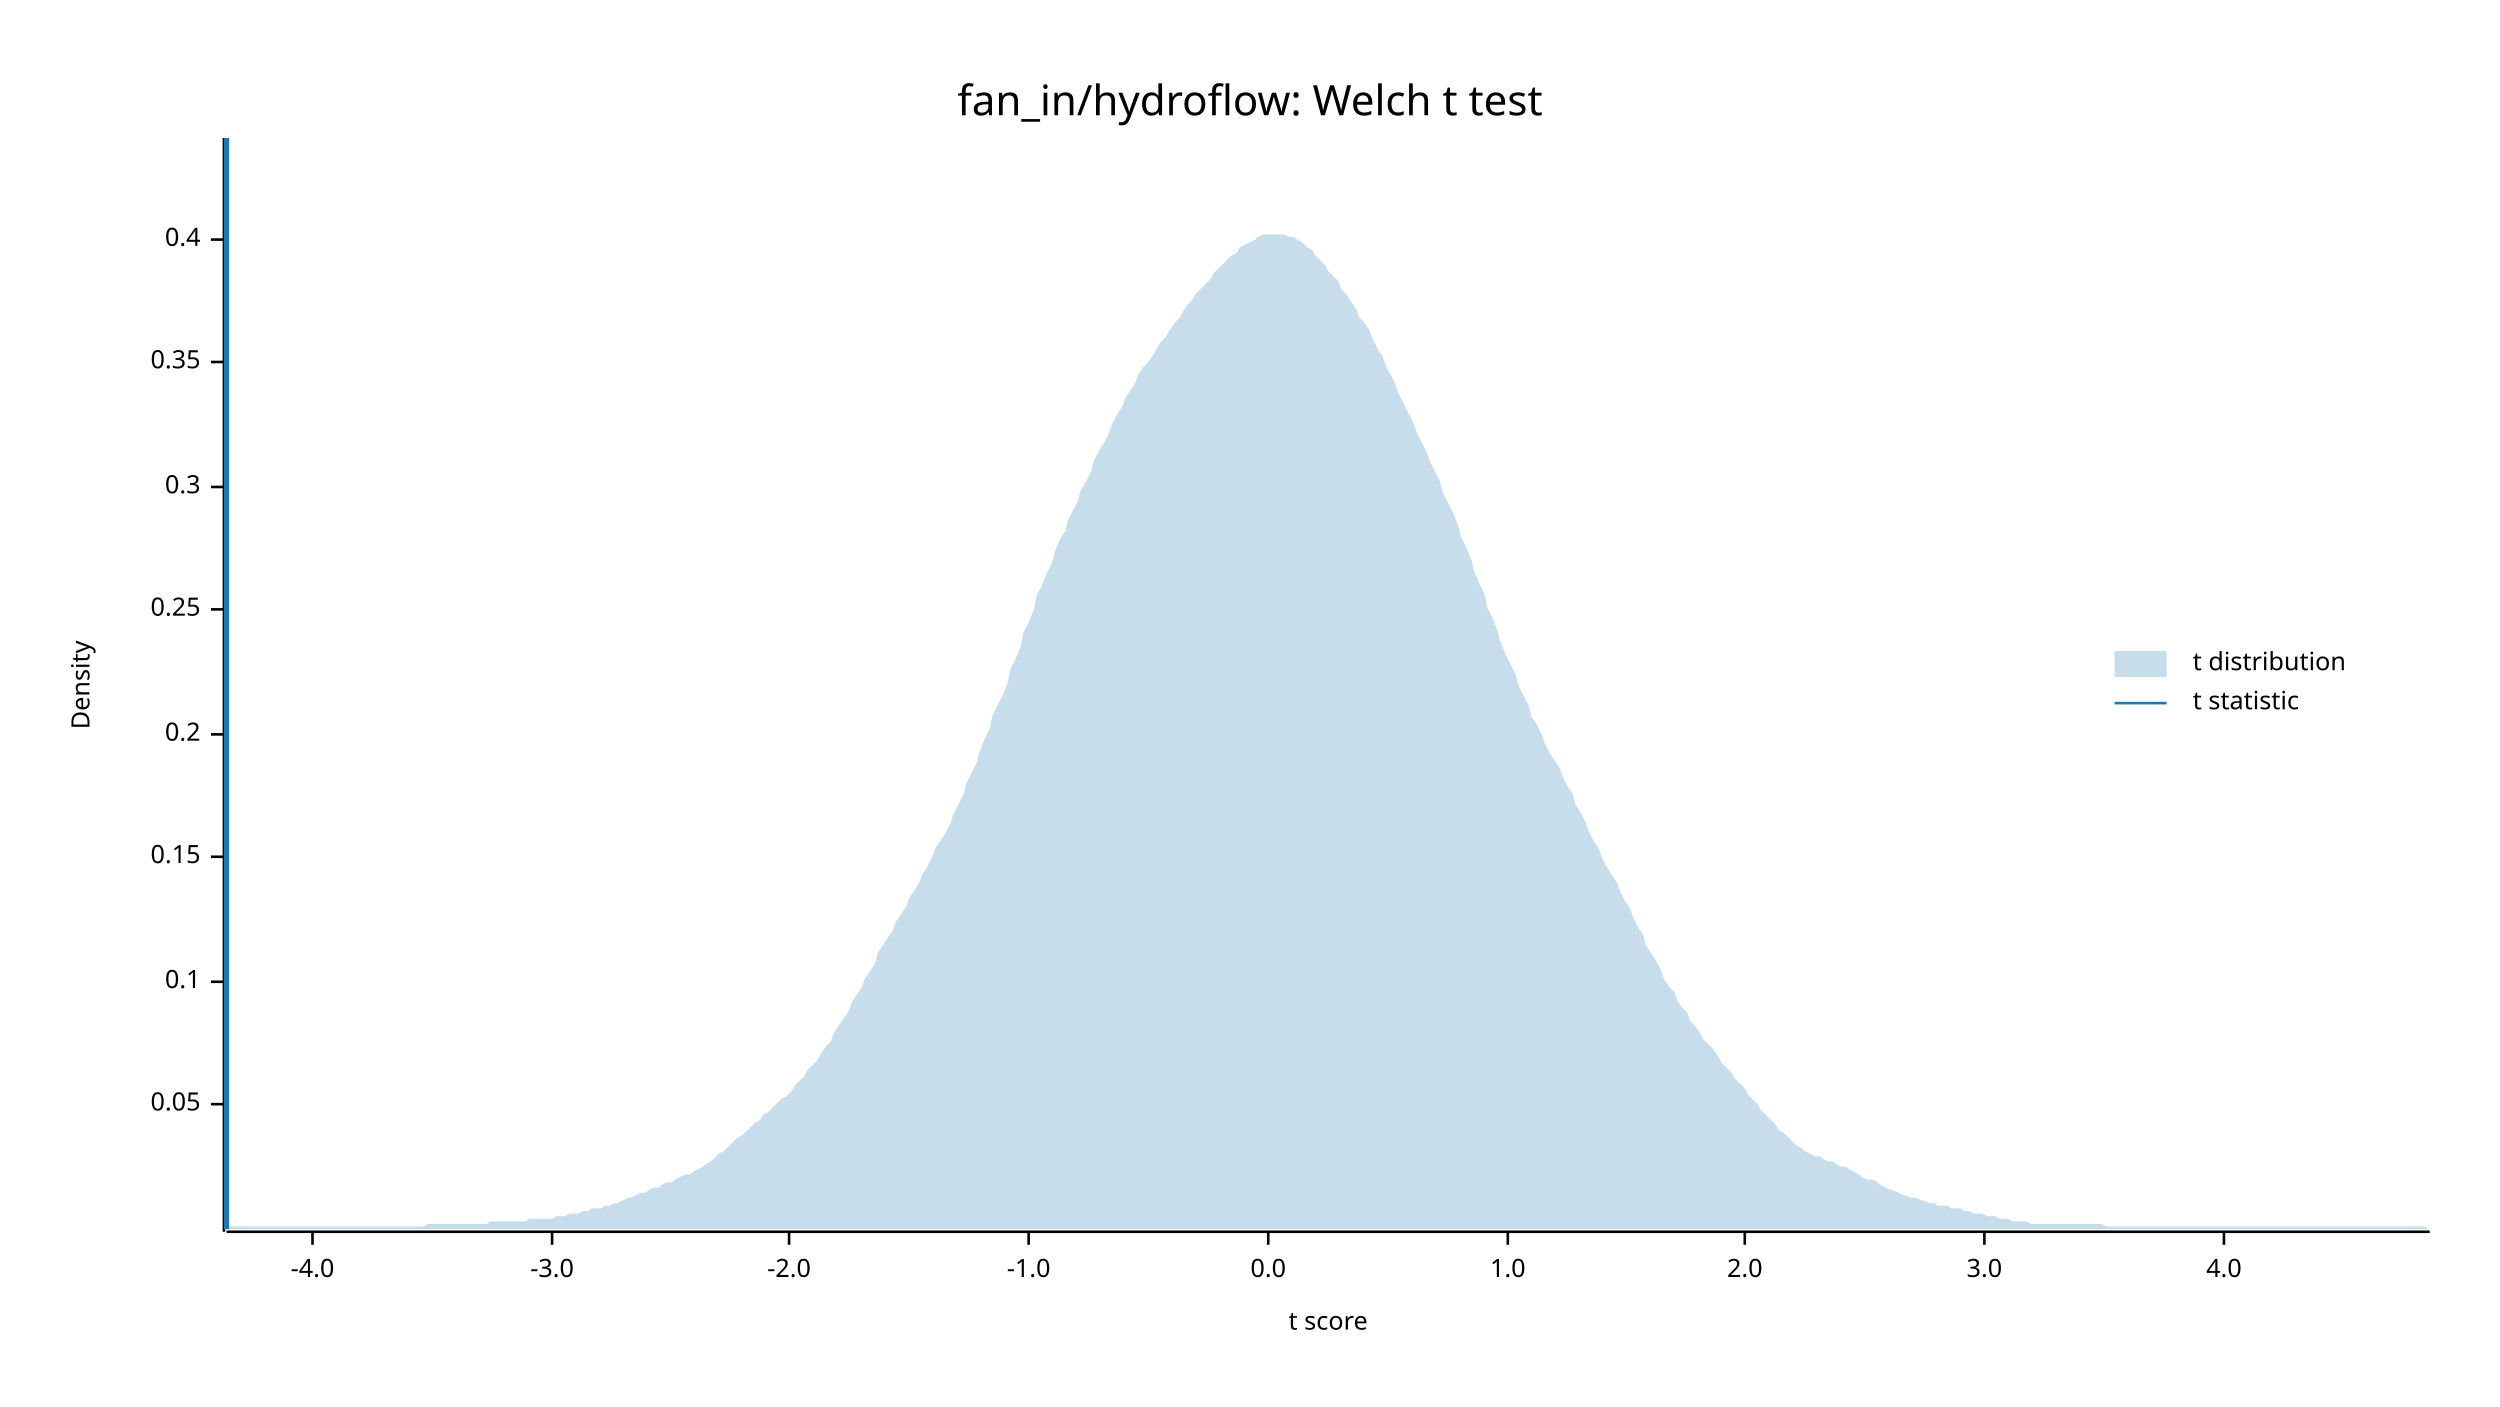
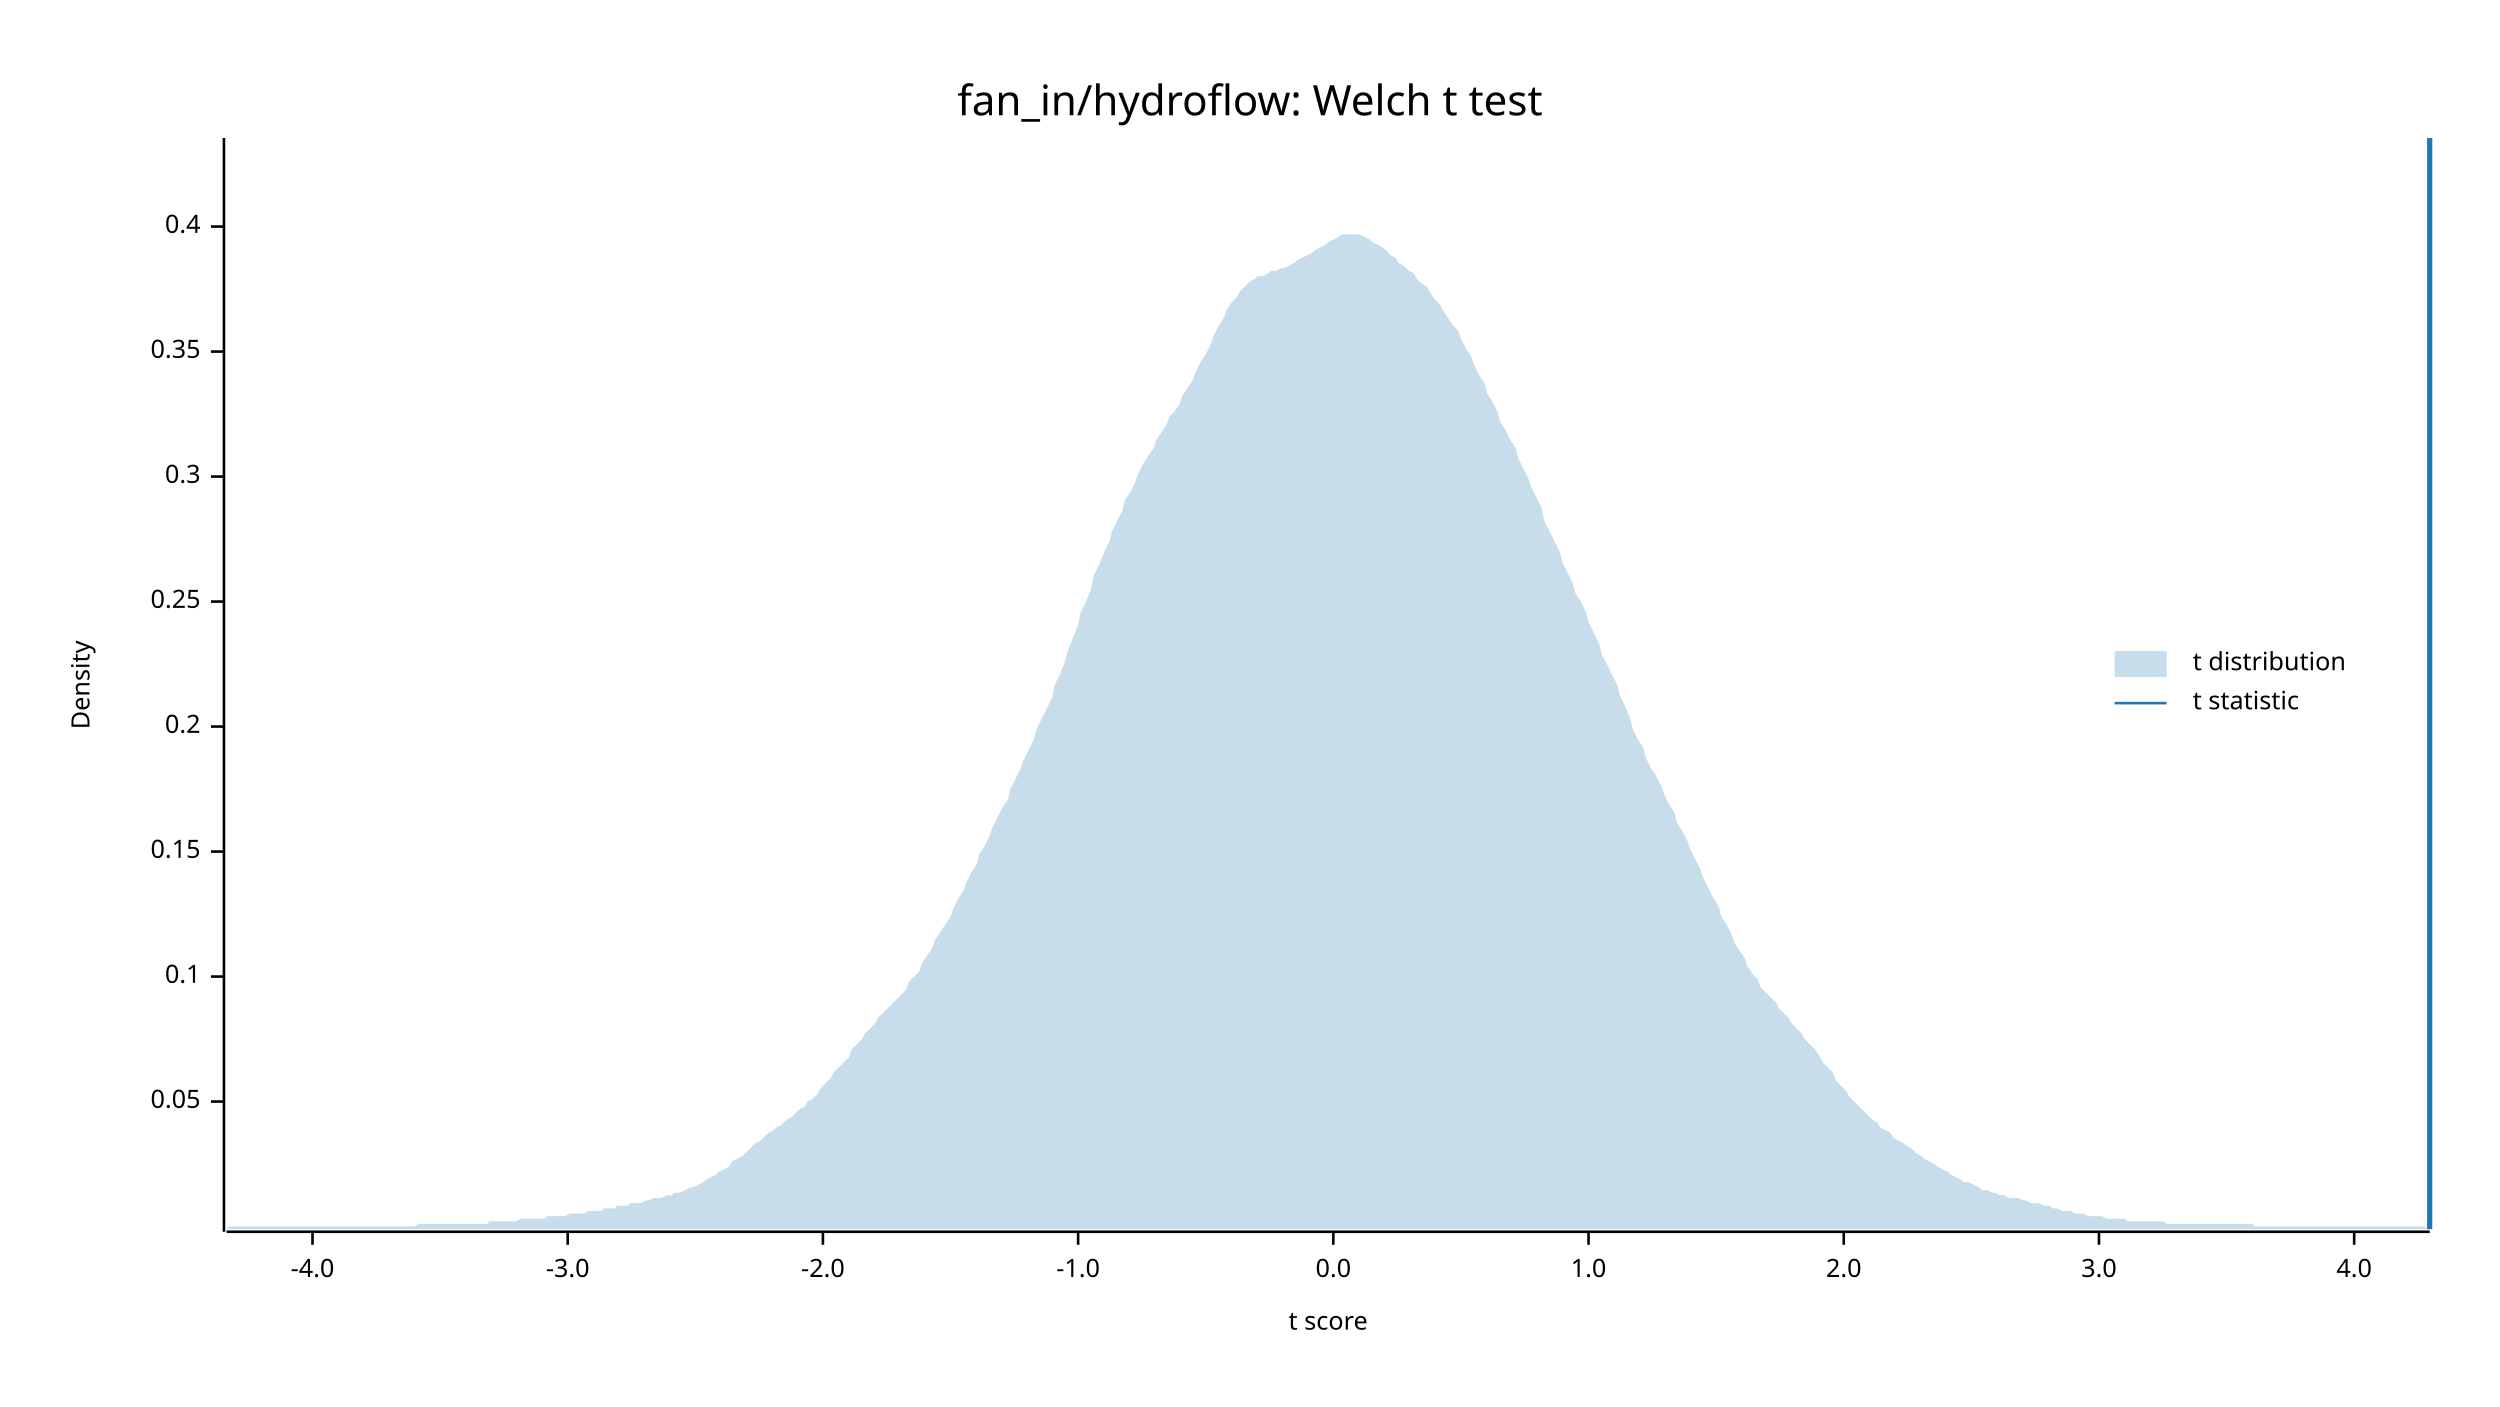
<svg xmlns="http://www.w3.org/2000/svg" width="960" height="540" viewBox="0 0 960 540">
  <text x="480" y="32" dy="0.76em" text-anchor="middle" font-family="sans-serif" font-size="16.129" opacity="1" fill="#000000">
fan_in/hydroflow: Welch t test
</text>
  <text x="27" y="263" dy="0.76em" text-anchor="middle" font-family="sans-serif" font-size="9.677" opacity="1" fill="#000000" transform="rotate(270, 27, 263)">
Density
</text>
  <text x="510" y="513" dy="-0.5ex" text-anchor="middle" font-family="sans-serif" font-size="9.677" opacity="1" fill="#000000">
t score
</text>
  <polyline fill="none" opacity="1" stroke="#000000" stroke-width="1" points="86,53 86,473 " />
-   <text x="77" y="424" dy="0.5ex" text-anchor="end" font-family="sans-serif" font-size="9.677" opacity="1" fill="#000000">
+   <text x="77" y="423" dy="0.5ex" text-anchor="end" font-family="sans-serif" font-size="9.677" opacity="1" fill="#000000">
0.05
</text>
-   <polyline fill="none" opacity="1" stroke="#000000" stroke-width="1" points="81,424 86,424 " />
-   <text x="77" y="377" dy="0.5ex" text-anchor="end" font-family="sans-serif" font-size="9.677" opacity="1" fill="#000000">
+   <polyline fill="none" opacity="1" stroke="#000000" stroke-width="1" points="81,423 86,423 " />
+   <text x="77" y="375" dy="0.5ex" text-anchor="end" font-family="sans-serif" font-size="9.677" opacity="1" fill="#000000">
0.1
</text>
-   <polyline fill="none" opacity="1" stroke="#000000" stroke-width="1" points="81,377 86,377 " />
-   <text x="77" y="329" dy="0.5ex" text-anchor="end" font-family="sans-serif" font-size="9.677" opacity="1" fill="#000000">
+   <polyline fill="none" opacity="1" stroke="#000000" stroke-width="1" points="81,375 86,375 " />
+   <text x="77" y="327" dy="0.5ex" text-anchor="end" font-family="sans-serif" font-size="9.677" opacity="1" fill="#000000">
0.15
</text>
-   <polyline fill="none" opacity="1" stroke="#000000" stroke-width="1" points="81,329 86,329 " />
-   <text x="77" y="282" dy="0.5ex" text-anchor="end" font-family="sans-serif" font-size="9.677" opacity="1" fill="#000000">
+   <polyline fill="none" opacity="1" stroke="#000000" stroke-width="1" points="81,327 86,327 " />
+   <text x="77" y="279" dy="0.5ex" text-anchor="end" font-family="sans-serif" font-size="9.677" opacity="1" fill="#000000">
0.2
</text>
-   <polyline fill="none" opacity="1" stroke="#000000" stroke-width="1" points="81,282 86,282 " />
-   <text x="77" y="234" dy="0.5ex" text-anchor="end" font-family="sans-serif" font-size="9.677" opacity="1" fill="#000000">
+   <polyline fill="none" opacity="1" stroke="#000000" stroke-width="1" points="81,279 86,279 " />
+   <text x="77" y="231" dy="0.5ex" text-anchor="end" font-family="sans-serif" font-size="9.677" opacity="1" fill="#000000">
0.25
</text>
-   <polyline fill="none" opacity="1" stroke="#000000" stroke-width="1" points="81,234 86,234 " />
-   <text x="77" y="187" dy="0.5ex" text-anchor="end" font-family="sans-serif" font-size="9.677" opacity="1" fill="#000000">
+   <polyline fill="none" opacity="1" stroke="#000000" stroke-width="1" points="81,231 86,231 " />
+   <text x="77" y="183" dy="0.5ex" text-anchor="end" font-family="sans-serif" font-size="9.677" opacity="1" fill="#000000">
0.3
</text>
-   <polyline fill="none" opacity="1" stroke="#000000" stroke-width="1" points="81,187 86,187 " />
-   <text x="77" y="139" dy="0.5ex" text-anchor="end" font-family="sans-serif" font-size="9.677" opacity="1" fill="#000000">
+   <polyline fill="none" opacity="1" stroke="#000000" stroke-width="1" points="81,183 86,183 " />
+   <text x="77" y="135" dy="0.5ex" text-anchor="end" font-family="sans-serif" font-size="9.677" opacity="1" fill="#000000">
0.35
</text>
-   <polyline fill="none" opacity="1" stroke="#000000" stroke-width="1" points="81,139 86,139 " />
-   <text x="77" y="92" dy="0.5ex" text-anchor="end" font-family="sans-serif" font-size="9.677" opacity="1" fill="#000000">
+   <polyline fill="none" opacity="1" stroke="#000000" stroke-width="1" points="81,135 86,135 " />
+   <text x="77" y="87" dy="0.5ex" text-anchor="end" font-family="sans-serif" font-size="9.677" opacity="1" fill="#000000">
0.4
</text>
-   <polyline fill="none" opacity="1" stroke="#000000" stroke-width="1" points="81,92 86,92 " />
+   <polyline fill="none" opacity="1" stroke="#000000" stroke-width="1" points="81,87 86,87 " />
  <polyline fill="none" opacity="1" stroke="#000000" stroke-width="1" points="87,473 933,473 " />
  <text x="120" y="483" dy="0.76em" text-anchor="middle" font-family="sans-serif" font-size="9.677" opacity="1" fill="#000000">
-4.0
</text>
  <polyline fill="none" opacity="1" stroke="#000000" stroke-width="1" points="120,473 120,478 " />
-   <text x="212" y="483" dy="0.76em" text-anchor="middle" font-family="sans-serif" font-size="9.677" opacity="1" fill="#000000">
+   <text x="218" y="483" dy="0.76em" text-anchor="middle" font-family="sans-serif" font-size="9.677" opacity="1" fill="#000000">
-3.0
</text>
-   <polyline fill="none" opacity="1" stroke="#000000" stroke-width="1" points="212,473 212,478 " />
-   <text x="303" y="483" dy="0.76em" text-anchor="middle" font-family="sans-serif" font-size="9.677" opacity="1" fill="#000000">
+   <polyline fill="none" opacity="1" stroke="#000000" stroke-width="1" points="218,473 218,478 " />
+   <text x="316" y="483" dy="0.76em" text-anchor="middle" font-family="sans-serif" font-size="9.677" opacity="1" fill="#000000">
-2.0
</text>
-   <polyline fill="none" opacity="1" stroke="#000000" stroke-width="1" points="303,473 303,478 " />
-   <text x="395" y="483" dy="0.76em" text-anchor="middle" font-family="sans-serif" font-size="9.677" opacity="1" fill="#000000">
+   <polyline fill="none" opacity="1" stroke="#000000" stroke-width="1" points="316,473 316,478 " />
+   <text x="414" y="483" dy="0.76em" text-anchor="middle" font-family="sans-serif" font-size="9.677" opacity="1" fill="#000000">
-1.0
</text>
-   <polyline fill="none" opacity="1" stroke="#000000" stroke-width="1" points="395,473 395,478 " />
-   <text x="487" y="483" dy="0.76em" text-anchor="middle" font-family="sans-serif" font-size="9.677" opacity="1" fill="#000000">
+   <polyline fill="none" opacity="1" stroke="#000000" stroke-width="1" points="414,473 414,478 " />
+   <text x="512" y="483" dy="0.76em" text-anchor="middle" font-family="sans-serif" font-size="9.677" opacity="1" fill="#000000">
0.0
</text>
-   <polyline fill="none" opacity="1" stroke="#000000" stroke-width="1" points="487,473 487,478 " />
-   <text x="579" y="483" dy="0.76em" text-anchor="middle" font-family="sans-serif" font-size="9.677" opacity="1" fill="#000000">
+   <polyline fill="none" opacity="1" stroke="#000000" stroke-width="1" points="512,473 512,478 " />
+   <text x="610" y="483" dy="0.76em" text-anchor="middle" font-family="sans-serif" font-size="9.677" opacity="1" fill="#000000">
1.0
</text>
-   <polyline fill="none" opacity="1" stroke="#000000" stroke-width="1" points="579,473 579,478 " />
-   <text x="670" y="483" dy="0.76em" text-anchor="middle" font-family="sans-serif" font-size="9.677" opacity="1" fill="#000000">
+   <polyline fill="none" opacity="1" stroke="#000000" stroke-width="1" points="610,473 610,478 " />
+   <text x="708" y="483" dy="0.76em" text-anchor="middle" font-family="sans-serif" font-size="9.677" opacity="1" fill="#000000">
2.0
</text>
-   <polyline fill="none" opacity="1" stroke="#000000" stroke-width="1" points="670,473 670,478 " />
-   <text x="762" y="483" dy="0.76em" text-anchor="middle" font-family="sans-serif" font-size="9.677" opacity="1" fill="#000000">
+   <polyline fill="none" opacity="1" stroke="#000000" stroke-width="1" points="708,473 708,478 " />
+   <text x="806" y="483" dy="0.76em" text-anchor="middle" font-family="sans-serif" font-size="9.677" opacity="1" fill="#000000">
3.0
</text>
-   <polyline fill="none" opacity="1" stroke="#000000" stroke-width="1" points="762,473 762,478 " />
-   <text x="854" y="483" dy="0.76em" text-anchor="middle" font-family="sans-serif" font-size="9.677" opacity="1" fill="#000000">
+   <polyline fill="none" opacity="1" stroke="#000000" stroke-width="1" points="806,473 806,478 " />
+   <text x="904" y="483" dy="0.76em" text-anchor="middle" font-family="sans-serif" font-size="9.677" opacity="1" fill="#000000">
4.0
</text>
-   <polyline fill="none" opacity="1" stroke="#000000" stroke-width="1" points="854,473 854,478 " />
-   <polygon opacity="0.25" fill="#1F78B4" points="87,471 88,471 90,471 92,471 93,471 95,471 97,471 98,471 100,471 102,471 103,471 105,471 107,471 109,471 110,471 112,471 114,471 115,471 117,471 119,471 120,471 122,471 124,471 125,471 127,471 129,471 131,471 132,471 134,471 136,471 137,471 139,471 141,471 142,471 144,471 146,471 148,471 149,471 151,471 153,471 154,471 156,471 158,471 159,471 161,471 163,471 164,470 166,470 168,470 170,470 171,470 173,470 175,470 176,470 178,470 180,470 181,470 183,470 185,470 187,470 188,469 190,469 192,469 193,469 195,469 197,469 198,469 200,469 202,469 203,468 205,468 207,468 209,468 210,468 212,468 214,467 215,467 217,467 219,466 220,466 222,466 224,465 226,465 227,464 229,464 231,464 232,463 234,463 236,462 237,462 239,461 241,460 242,460 244,459 246,458 248,458 249,457 251,456 253,456 254,455 256,454 258,454 259,453 261,452 263,451 265,451 266,450 268,449 270,448 271,447 273,446 275,444 276,443 278,442 280,440 281,439 283,437 285,436 287,434 288,433 290,431 292,430 293,428 295,427 297,425 298,424 300,422 302,421 304,419 305,417 307,415 309,413 310,411 312,409 314,407 315,405 317,402 319,400 320,397 322,394 324,391 326,388 327,385 329,382 331,379 332,376 334,373 336,370 337,366 339,363 341,360 343,357 344,354 346,351 348,348 349,345 351,342 353,339 354,336 356,333 358,329 359,326 361,323 363,320 365,316 366,313 368,309 370,305 371,301 373,297 375,293 376,289 378,284 380,280 381,275 383,271 385,267 387,262 388,257 390,253 392,248 393,243 395,239 397,234 398,229 400,225 402,220 404,216 405,212 407,207 409,204 410,200 412,196 414,192 415,188 417,185 419,181 420,177 422,173 424,170 426,166 427,163 429,159 431,156 432,153 434,150 436,147 437,144 439,141 441,139 443,136 444,134 446,131 448,129 449,127 451,124 453,122 454,120 456,117 458,115 459,113 461,111 463,109 465,107 466,105 468,103 470,101 471,100 473,98 475,97 476,95 478,94 480,93 482,92 483,91 485,90 487,90 488,90 490,90 492,90 493,90 495,91 497,91 498,92 500,93 502,95 504,96 505,98 507,100 509,102 510,104 512,106 514,108 515,111 517,113 519,116 521,119 522,122 524,124 526,127 527,130 529,134 531,137 532,140 534,144 536,148 537,151 539,155 541,159 543,163 544,166 546,170 548,174 549,177 551,181 553,185 554,189 556,193 558,197 560,202 561,206 563,210 565,215 566,219 568,224 570,228 571,233 573,237 575,242 576,246 578,251 580,255 582,259 583,263 585,267 587,271 588,275 590,278 592,282 593,285 595,289 597,292 599,295 600,298 602,302 604,305 605,309 607,312 609,316 610,319 612,323 614,326 615,329 617,333 619,336 621,339 622,342 624,346 626,349 627,352 629,356 631,359 632,363 634,366 636,369 638,373 639,376 641,379 643,381 644,384 646,387 648,389 649,392 651,394 653,397 654,399 656,401 658,403 660,406 661,408 663,410 665,412 666,414 668,416 670,418 671,420 673,422 675,424 676,426 678,428 680,430 682,432 683,434 685,435 687,437 688,438 690,440 692,441 693,442 695,443 697,444 699,444 700,445 702,446 704,446 705,447 707,448 709,448 710,449 712,450 714,451 715,452 717,453 719,453 721,454 722,455 724,456 726,457 727,457 729,458 731,459 732,459 734,460 736,460 738,461 739,461 741,462 743,462 744,463 746,463 748,463 749,464 751,464 753,464 754,465 756,465 758,466 760,466 761,466 763,467 765,467 766,467 768,468 770,468 771,468 773,469 775,469 777,469 778,469 780,470 782,470 783,470 785,470 787,470 788,470 790,470 792,470 793,470 795,470 797,470 799,470 800,470 802,470 804,470 805,470 807,470 809,471 810,471 812,471 814,471 816,471 817,471 819,471 821,471 822,471 824,471 826,471 827,471 829,471 831,471 832,471 834,471 836,471 838,471 839,471 841,471 843,471 844,471 846,471 848,471 849,471 851,471 853,471 855,471 856,471 858,471 860,471 861,471 863,471 865,471 866,471 868,471 870,471 871,471 873,471 875,471 877,471 878,471 880,471 882,471 883,471 885,471 887,471 888,471 890,471 892,471 894,471 895,471 897,471 899,471 900,471 902,471 904,471 905,471 907,471 909,471 910,471 912,471 914,471 916,471 917,471 919,471 921,471 922,471 924,471 926,471 927,471 929,471 931,471 933,472 933,472 87,472 " />
-   <polyline fill="none" opacity="1" stroke="#1F78B4" stroke-width="2" points="87,472 87,53 " />
+   <polyline fill="none" opacity="1" stroke="#000000" stroke-width="1" points="904,473 904,478 " />
+   <polygon opacity="0.25" fill="#1F78B4" points="87,472 88,471 90,471 92,471 93,471 95,471 97,471 98,471 100,471 102,471 103,471 105,471 107,471 109,471 110,471 112,471 114,471 115,471 117,471 119,471 120,471 122,471 124,471 125,471 127,471 129,471 131,471 132,471 134,471 136,471 137,471 139,471 141,471 142,471 144,471 146,471 148,471 149,471 151,471 153,471 154,471 156,471 158,471 159,471 161,470 163,470 164,470 166,470 168,470 170,470 171,470 173,470 175,470 176,470 178,470 180,470 181,470 183,470 185,470 187,470 188,469 190,469 192,469 193,469 195,469 197,469 198,469 200,468 202,468 203,468 205,468 207,468 209,468 210,467 212,467 214,467 215,467 217,467 219,466 220,466 222,466 224,466 226,465 227,465 229,465 231,465 232,464 234,464 236,464 237,463 239,463 241,463 242,462 244,462 246,462 248,461 249,461 251,460 253,460 254,460 256,459 258,459 259,458 261,458 263,457 265,456 266,456 268,455 270,454 271,453 273,452 275,451 276,450 278,449 280,448 281,446 283,445 285,444 287,442 288,441 290,439 292,438 293,437 295,435 297,434 298,433 300,432 302,430 304,429 305,428 307,426 309,425 310,423 312,422 314,420 315,418 317,416 319,414 320,412 322,410 324,408 326,406 327,403 329,401 331,399 332,397 334,395 336,393 337,391 339,389 341,387 343,385 344,384 346,382 348,380 349,377 351,375 353,373 354,370 356,367 358,364 359,361 361,358 363,355 365,352 366,349 368,345 370,342 371,339 373,335 375,332 376,328 378,325 380,321 381,318 383,314 385,310 387,307 388,303 390,299 392,295 393,292 395,288 397,284 398,280 400,276 402,272 404,268 405,263 407,259 409,254 410,250 412,245 414,240 415,235 417,231 419,226 420,221 422,217 424,212 426,208 427,204 429,200 431,196 432,192 434,189 436,185 437,182 439,178 441,175 443,172 444,169 446,166 448,163 449,160 451,158 453,155 454,152 456,149 458,146 459,143 461,139 463,136 465,132 466,129 468,125 470,122 471,119 473,116 475,114 476,112 478,110 480,108 482,107 483,106 485,106 487,105 488,104 490,104 492,103 493,103 495,102 497,101 498,100 500,99 502,98 504,97 505,96 507,95 509,94 510,93 512,92 514,91 515,90 517,90 519,90 521,90 522,90 524,91 526,92 527,93 529,94 531,95 532,96 534,98 536,99 537,101 539,102 541,104 543,105 544,107 546,109 548,110 549,112 551,115 553,117 554,119 556,122 558,125 560,127 561,130 563,134 565,137 566,140 568,144 570,147 571,151 573,154 575,158 576,162 578,165 580,169 582,172 583,176 585,180 587,184 588,187 590,191 592,195 593,200 595,204 597,208 599,212 600,216 602,220 604,224 605,228 607,231 609,235 610,239 612,243 614,247 615,251 617,255 619,259 621,263 622,267 624,271 626,276 627,280 629,284 631,287 632,291 634,295 636,298 638,302 639,305 641,309 643,312 644,316 646,319 648,323 649,326 651,330 653,334 654,337 656,341 658,345 660,348 661,352 663,355 665,359 666,362 668,365 670,368 671,371 673,374 675,376 676,379 678,381 680,383 682,385 683,387 685,389 687,391 688,393 690,395 692,397 693,399 695,401 697,403 699,406 700,408 702,410 704,412 705,415 707,417 709,419 710,421 712,423 714,425 715,426 717,428 719,430 721,431 722,433 724,434 726,435 727,437 729,438 731,439 732,440 734,441 736,443 738,444 739,445 741,446 743,447 744,448 746,449 748,450 749,451 751,452 753,453 754,454 756,454 758,455 760,456 761,457 763,457 765,458 766,458 768,459 770,459 771,460 773,460 775,460 777,461 778,461 780,462 782,462 783,462 785,463 787,463 788,464 790,464 792,465 793,465 795,465 797,466 799,466 800,466 802,467 804,467 805,467 807,467 809,468 810,468 812,468 814,468 816,468 817,469 819,469 821,469 822,469 824,469 826,469 827,469 829,469 831,469 832,470 834,470 836,470 838,470 839,470 841,470 843,470 844,470 846,470 848,470 849,470 851,470 853,470 855,470 856,470 858,470 860,470 861,470 863,470 865,470 866,471 868,471 870,471 871,471 873,471 875,471 877,471 878,471 880,471 882,471 883,471 885,471 887,471 888,471 890,471 892,471 894,471 895,471 897,471 899,471 900,471 902,471 904,471 905,471 907,471 909,471 910,471 912,471 914,471 916,471 917,471 919,471 921,471 922,471 924,471 926,471 927,471 929,471 931,471 933,472 933,472 87,472 " />
+   <polyline fill="none" opacity="1" stroke="#1F78B4" stroke-width="2" points="933,472 933,53 " />
  <text x="842" y="250" dy="0.76em" text-anchor="start" font-family="sans-serif" font-size="9.677" opacity="1" fill="#000000">
t distribution
</text>
  <text x="842" y="265" dy="0.76em" text-anchor="start" font-family="sans-serif" font-size="9.677" opacity="1" fill="#000000">
t statistic
</text>
  <rect x="812" y="250" width="20" height="10" opacity="0.25" fill="#1F78B4" stroke="none" />
  <polyline fill="none" opacity="1" stroke="#1F78B4" stroke-width="1" points="812,270 832,270 " />
</svg>
